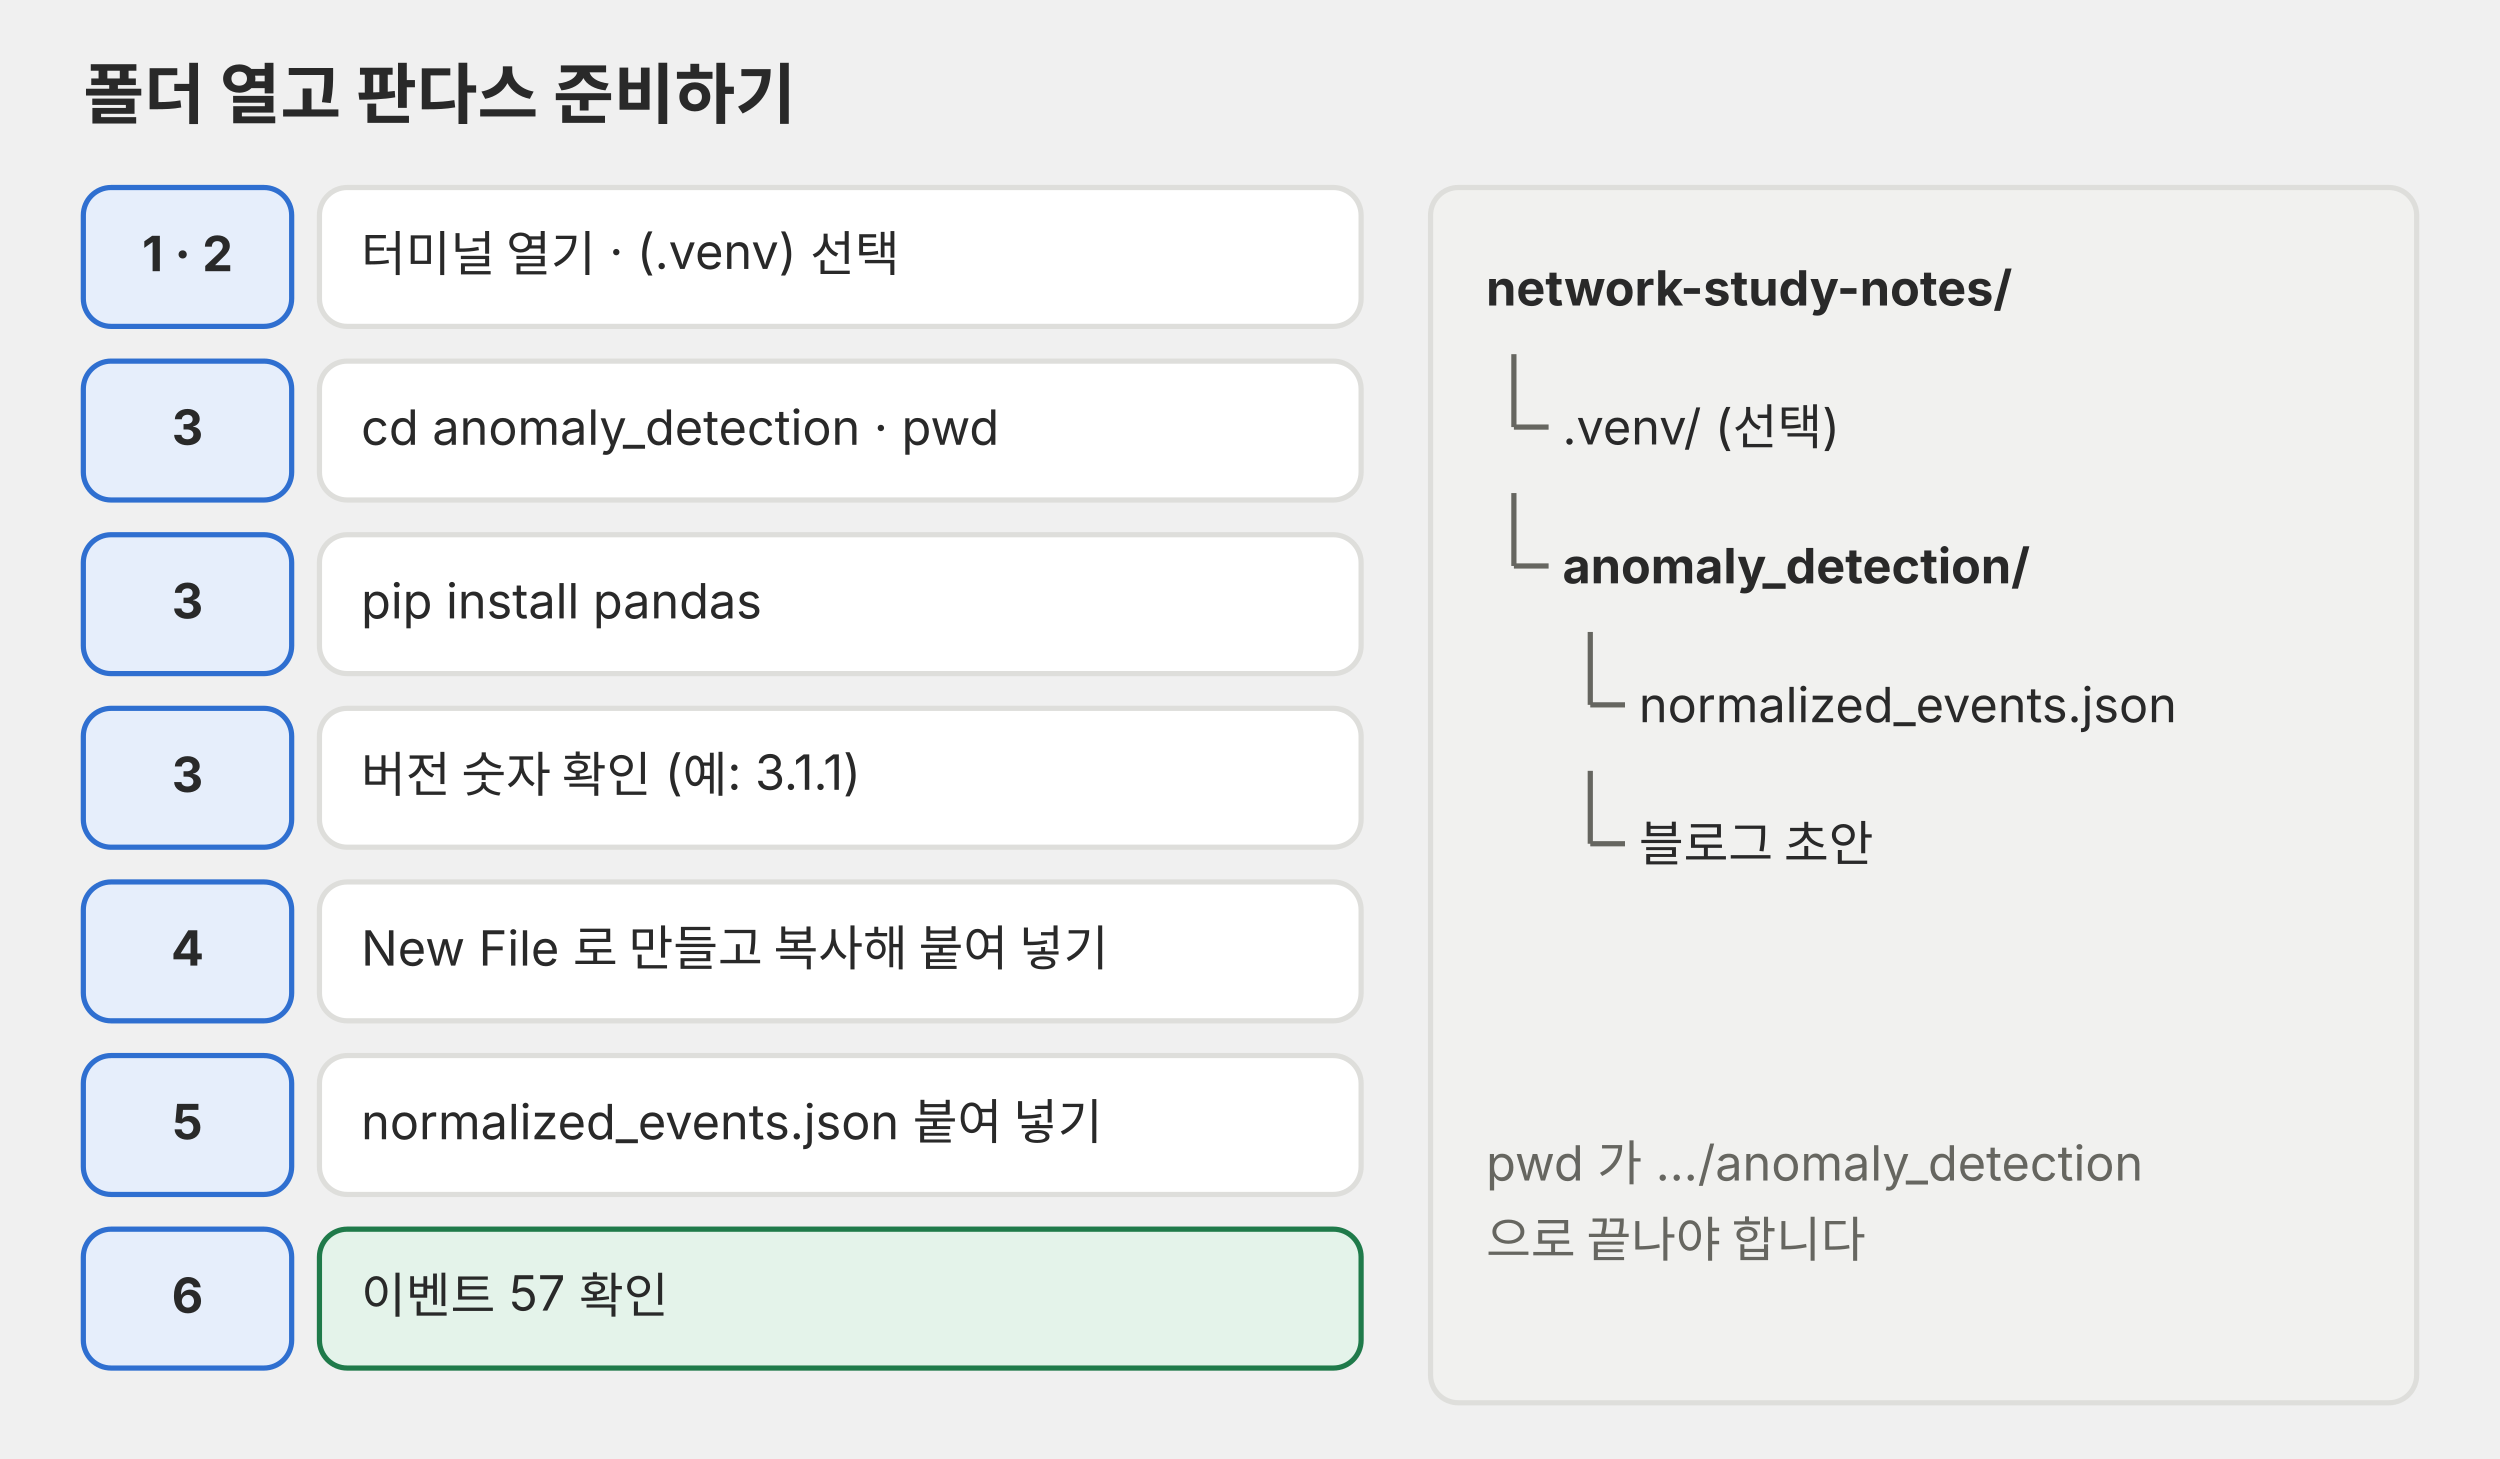
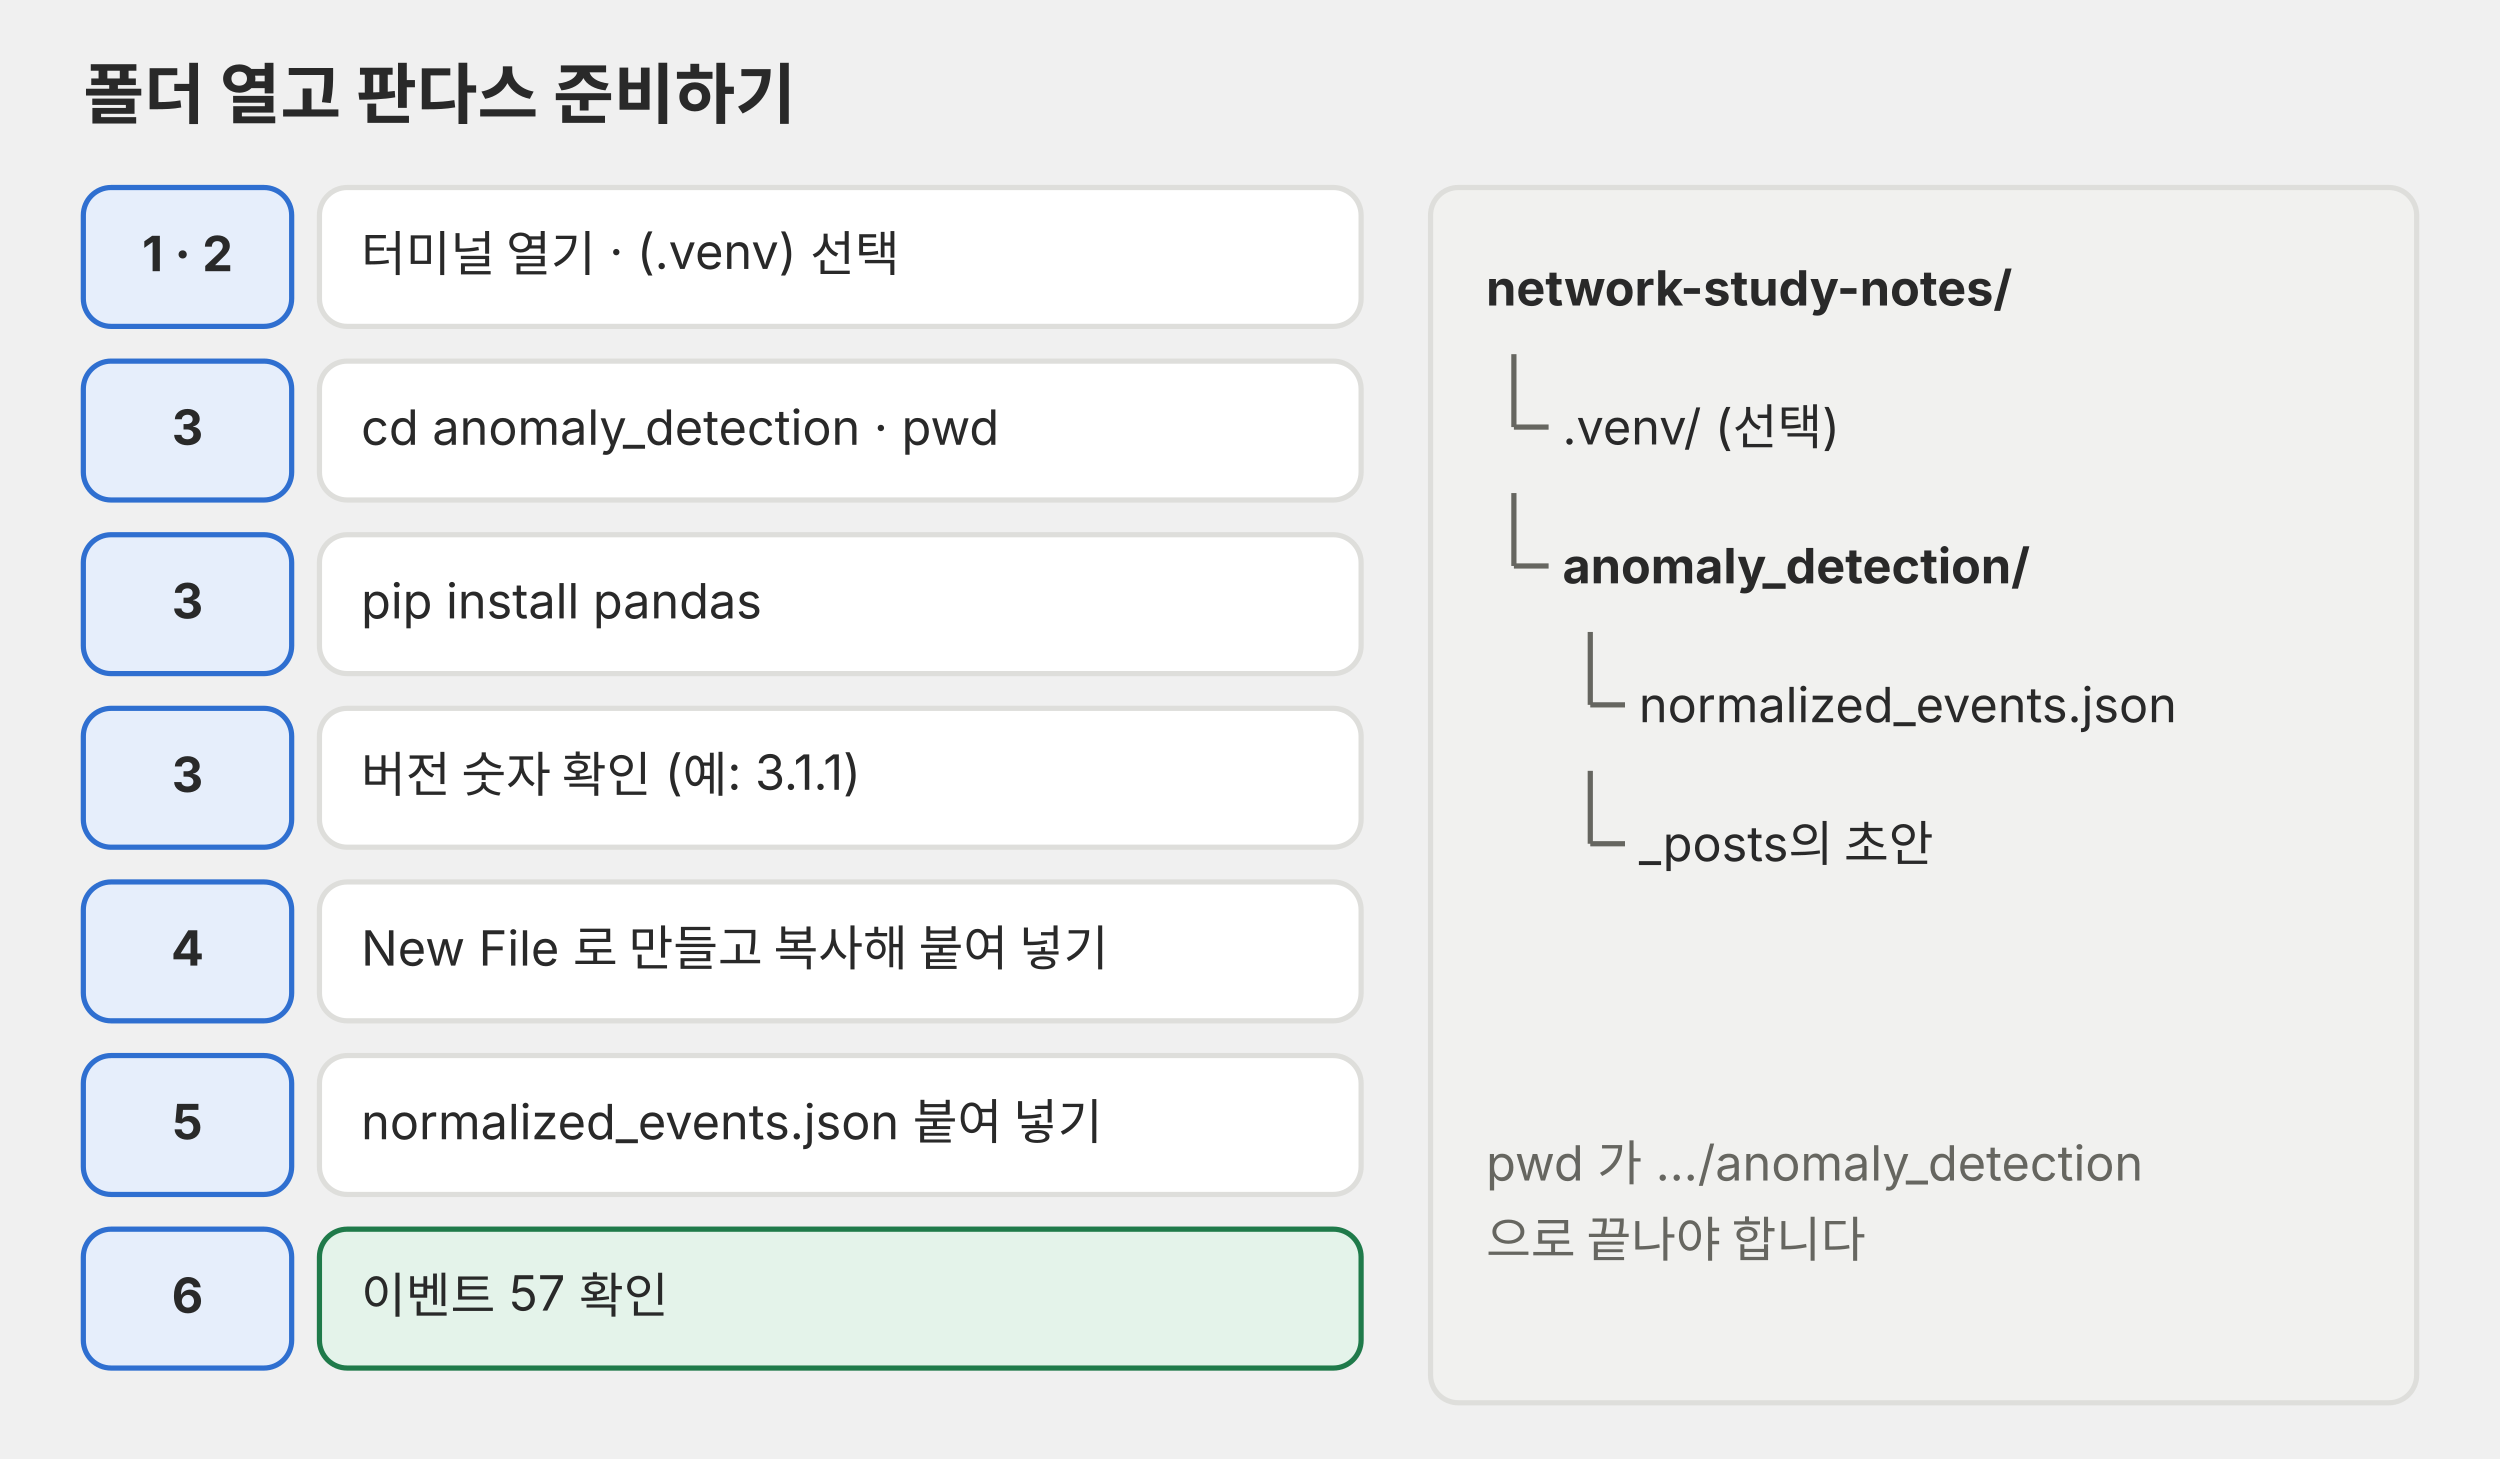
<svg xmlns="http://www.w3.org/2000/svg" viewBox="0 0 720 420" role="img">
  <defs>
    <marker id="a-p02" viewBox="0 0 10 10" refX="9" refY="5" markerWidth="7" markerHeight="7" orient="auto-start-reverse">
      <path d="M0,0 L10,5 L0,10 z" fill="#666660" />
    </marker>
  </defs>
  <g font-family="Pretendard, 'Noto Sans KR', -apple-system, 'Segoe UI', sans-serif">
    <text x="24" y="34" font-size="19" text-anchor="start" fill="#292929" font-weight="700">폴더 열고 판다스 준비하기</text>
    <rect x="24" y="54" width="60" height="40" rx="8" fill="#e6eefb" stroke="#2f6fd0" stroke-width="1.5" />
    <text x="54" y="78.1" font-size="14" text-anchor="middle" fill="#292929" font-weight="700">1 · 2</text>
    <rect x="92" y="54" width="300" height="40" rx="8" fill="#ffffff" stroke="#dededb" stroke-width="1.5" />
    <text x="104" y="78.1" font-size="14" text-anchor="start" fill="#292929">터미널 열기 · (.venv) 선택</text>
    <rect x="24" y="104" width="60" height="40" rx="8" fill="#e6eefb" stroke="#2f6fd0" stroke-width="1.5" />
    <text x="54" y="128.1" font-size="14" text-anchor="middle" fill="#292929" font-weight="700">3</text>
    <rect x="92" y="104" width="300" height="40" rx="8" fill="#ffffff" stroke="#dededb" stroke-width="1.5" />
    <text x="104" y="128.1" font-size="14" text-anchor="start" fill="#292929">cd anomaly_detection · pwd</text>
    <rect x="24" y="154" width="60" height="40" rx="8" fill="#e6eefb" stroke="#2f6fd0" stroke-width="1.5" />
    <text x="54" y="178.1" font-size="14" text-anchor="middle" fill="#292929" font-weight="700">3</text>
    <rect x="92" y="154" width="300" height="40" rx="8" fill="#ffffff" stroke="#dededb" stroke-width="1.5" />
    <text x="104" y="178.1" font-size="14" text-anchor="start" fill="#292929">pip install pandas</text>
    <rect x="24" y="204" width="60" height="40" rx="8" fill="#e6eefb" stroke="#2f6fd0" stroke-width="1.5" />
    <text x="54" y="228.1" font-size="14" text-anchor="middle" fill="#292929" font-weight="700">3</text>
    <rect x="92" y="204" width="300" height="40" rx="8" fill="#ffffff" stroke="#dededb" stroke-width="1.5" />
    <text x="104" y="228.1" font-size="14" text-anchor="start" fill="#292929">버전 숫자 확인 (예: 3.1.1)</text>
    <rect x="24" y="254" width="60" height="40" rx="8" fill="#e6eefb" stroke="#2f6fd0" stroke-width="1.5" />
    <text x="54" y="278.1" font-size="14" text-anchor="middle" fill="#292929" font-weight="700">4</text>
    <rect x="92" y="254" width="300" height="40" rx="8" fill="#ffffff" stroke="#dededb" stroke-width="1.5" />
    <text x="104" y="278.1" font-size="14" text-anchor="start" fill="#292929">New File 로 만들고 복사해 붙여 넣기</text>
    <rect x="24" y="304" width="60" height="40" rx="8" fill="#e6eefb" stroke="#2f6fd0" stroke-width="1.5" />
    <text x="54" y="328.1" font-size="14" text-anchor="middle" fill="#292929" font-weight="700">5</text>
    <rect x="92" y="304" width="300" height="40" rx="8" fill="#ffffff" stroke="#dededb" stroke-width="1.5" />
    <text x="104" y="328.1" font-size="14" text-anchor="start" fill="#292929">normalized_events.json 붙여 넣기</text>
    <rect x="24" y="354" width="60" height="40" rx="8" fill="#e6eefb" stroke="#2f6fd0" stroke-width="1.5" />
    <text x="54" y="378.1" font-size="14" text-anchor="middle" fill="#292929" font-weight="700">6</text>
    <rect x="92" y="354" width="300" height="40" rx="8" fill="#e4f3ea" stroke="#1f7a4a" stroke-width="1.5" />
    <text x="104" y="378.1" font-size="14" text-anchor="start" fill="#292929">이벤트 57 확인</text>
    <rect x="412" y="54" width="284" height="350" rx="8" fill="#f1f1ef" stroke="#dededb" stroke-width="1.5" />
    <text x="428" y="88" font-size="14" text-anchor="start" fill="#292929" font-weight="700">network-study-notes/</text>
    <line x1="436" y1="102" x2="436" y2="123" stroke="#666660" stroke-width="1.5" />
    <line x1="436" y1="123" x2="446" y2="123" stroke="#666660" stroke-width="1.5" />
    <text x="450" y="128" font-size="14" text-anchor="start" fill="#292929">.venv/ (선택)</text>
    <line x1="436" y1="142" x2="436" y2="163" stroke="#666660" stroke-width="1.5" />
    <line x1="436" y1="163" x2="446" y2="163" stroke="#666660" stroke-width="1.5" />
    <text x="450" y="168" font-size="14" text-anchor="start" fill="#292929" font-weight="700">anomaly_detection/</text>
    <line x1="458" y1="182" x2="458" y2="203" stroke="#666660" stroke-width="1.5" />
    <line x1="458" y1="203" x2="468" y2="203" stroke="#666660" stroke-width="1.5" />
    <text x="472" y="208" font-size="14" text-anchor="start" fill="#292929">normalized_events.json</text>
    <line x1="458" y1="222" x2="458" y2="243" stroke="#666660" stroke-width="1.5" />
    <line x1="458" y1="243" x2="468" y2="243" stroke="#666660" stroke-width="1.5" />
-     <text x="472" y="248" font-size="14" text-anchor="start" fill="#292929">블로그 초안</text>
+     <text x="472" y="248" font-size="14" text-anchor="start" fill="#292929">_posts의 초안</text>
    <text x="428" y="340" font-size="14" text-anchor="start" fill="#666660">pwd 가 …/anomaly_detection</text>
    <text x="428" y="362" font-size="14" text-anchor="start" fill="#666660">으로 끝나야 합니다</text>
  </g>
</svg>
